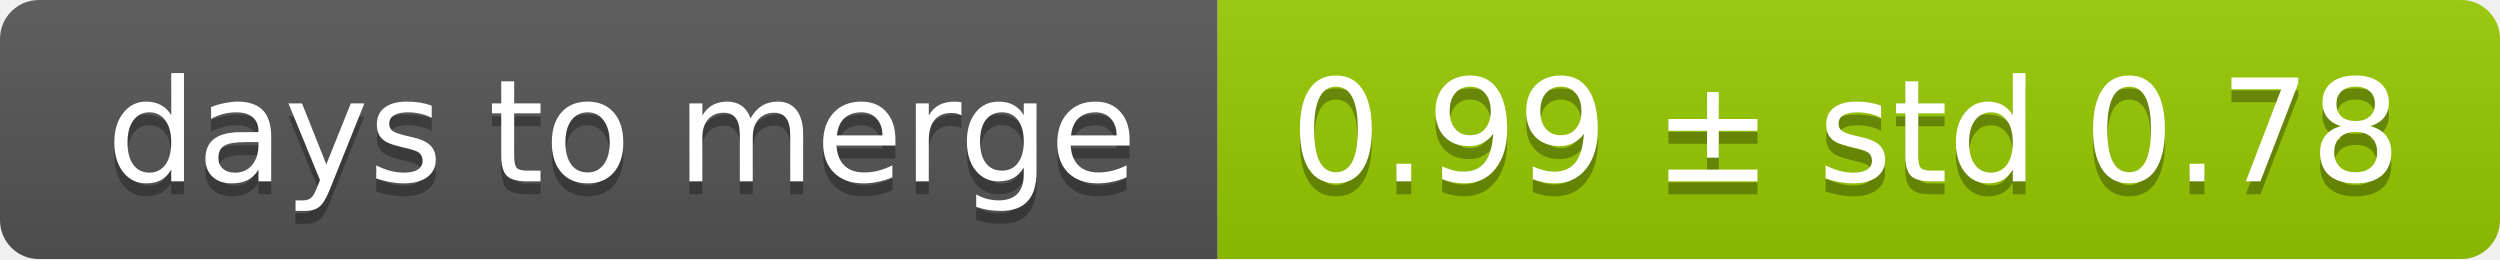
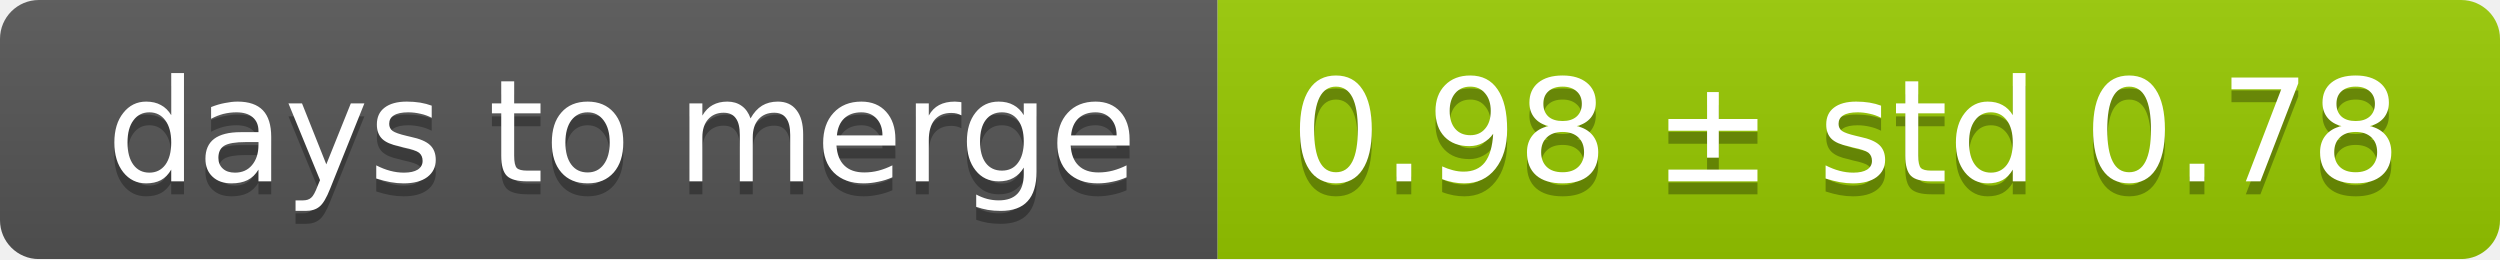
<svg xmlns="http://www.w3.org/2000/svg" width="193" height="20">
  <linearGradient id="smooth" x2="0" y2="100%">
    <stop offset="0" stop-color="#bbb" stop-opacity=".1" />
    <stop offset="1" stop-opacity=".1" />
  </linearGradient>
  <mask id="round">
    <rect width="193" height="20" rx="3" fill="#fff" />
  </mask>
  <g mask="url(#round)">
    <rect width="94" height="20" fill="#555" />
    <rect x="94" width="99" height="20" fill="#97ca00" />
    <rect width="193" height="20" fill="url(#smooth)" />
  </g>
  <g fill="#fff" text-anchor="middle" font-family="DejaVu Sans,Verdana,Geneva,sans-serif" font-size="11">
    <text x="48" y="15" fill="#010101" fill-opacity=".3">days to merge</text>
    <text x="48" y="14">days to merge</text>
-     <text x="142.5" y="15" fill="#010101" fill-opacity=".3">0.99 ± std 0.78</text>
-     <text x="142.5" y="14">0.99 ± std 0.78</text>
+     <text x="142.5" y="15" fill="#010101" fill-opacity=".3">0.98 ± std 0.78</text>
+     <text x="142.5" y="14">0.98 ± std 0.78</text>
  </g>
</svg>
